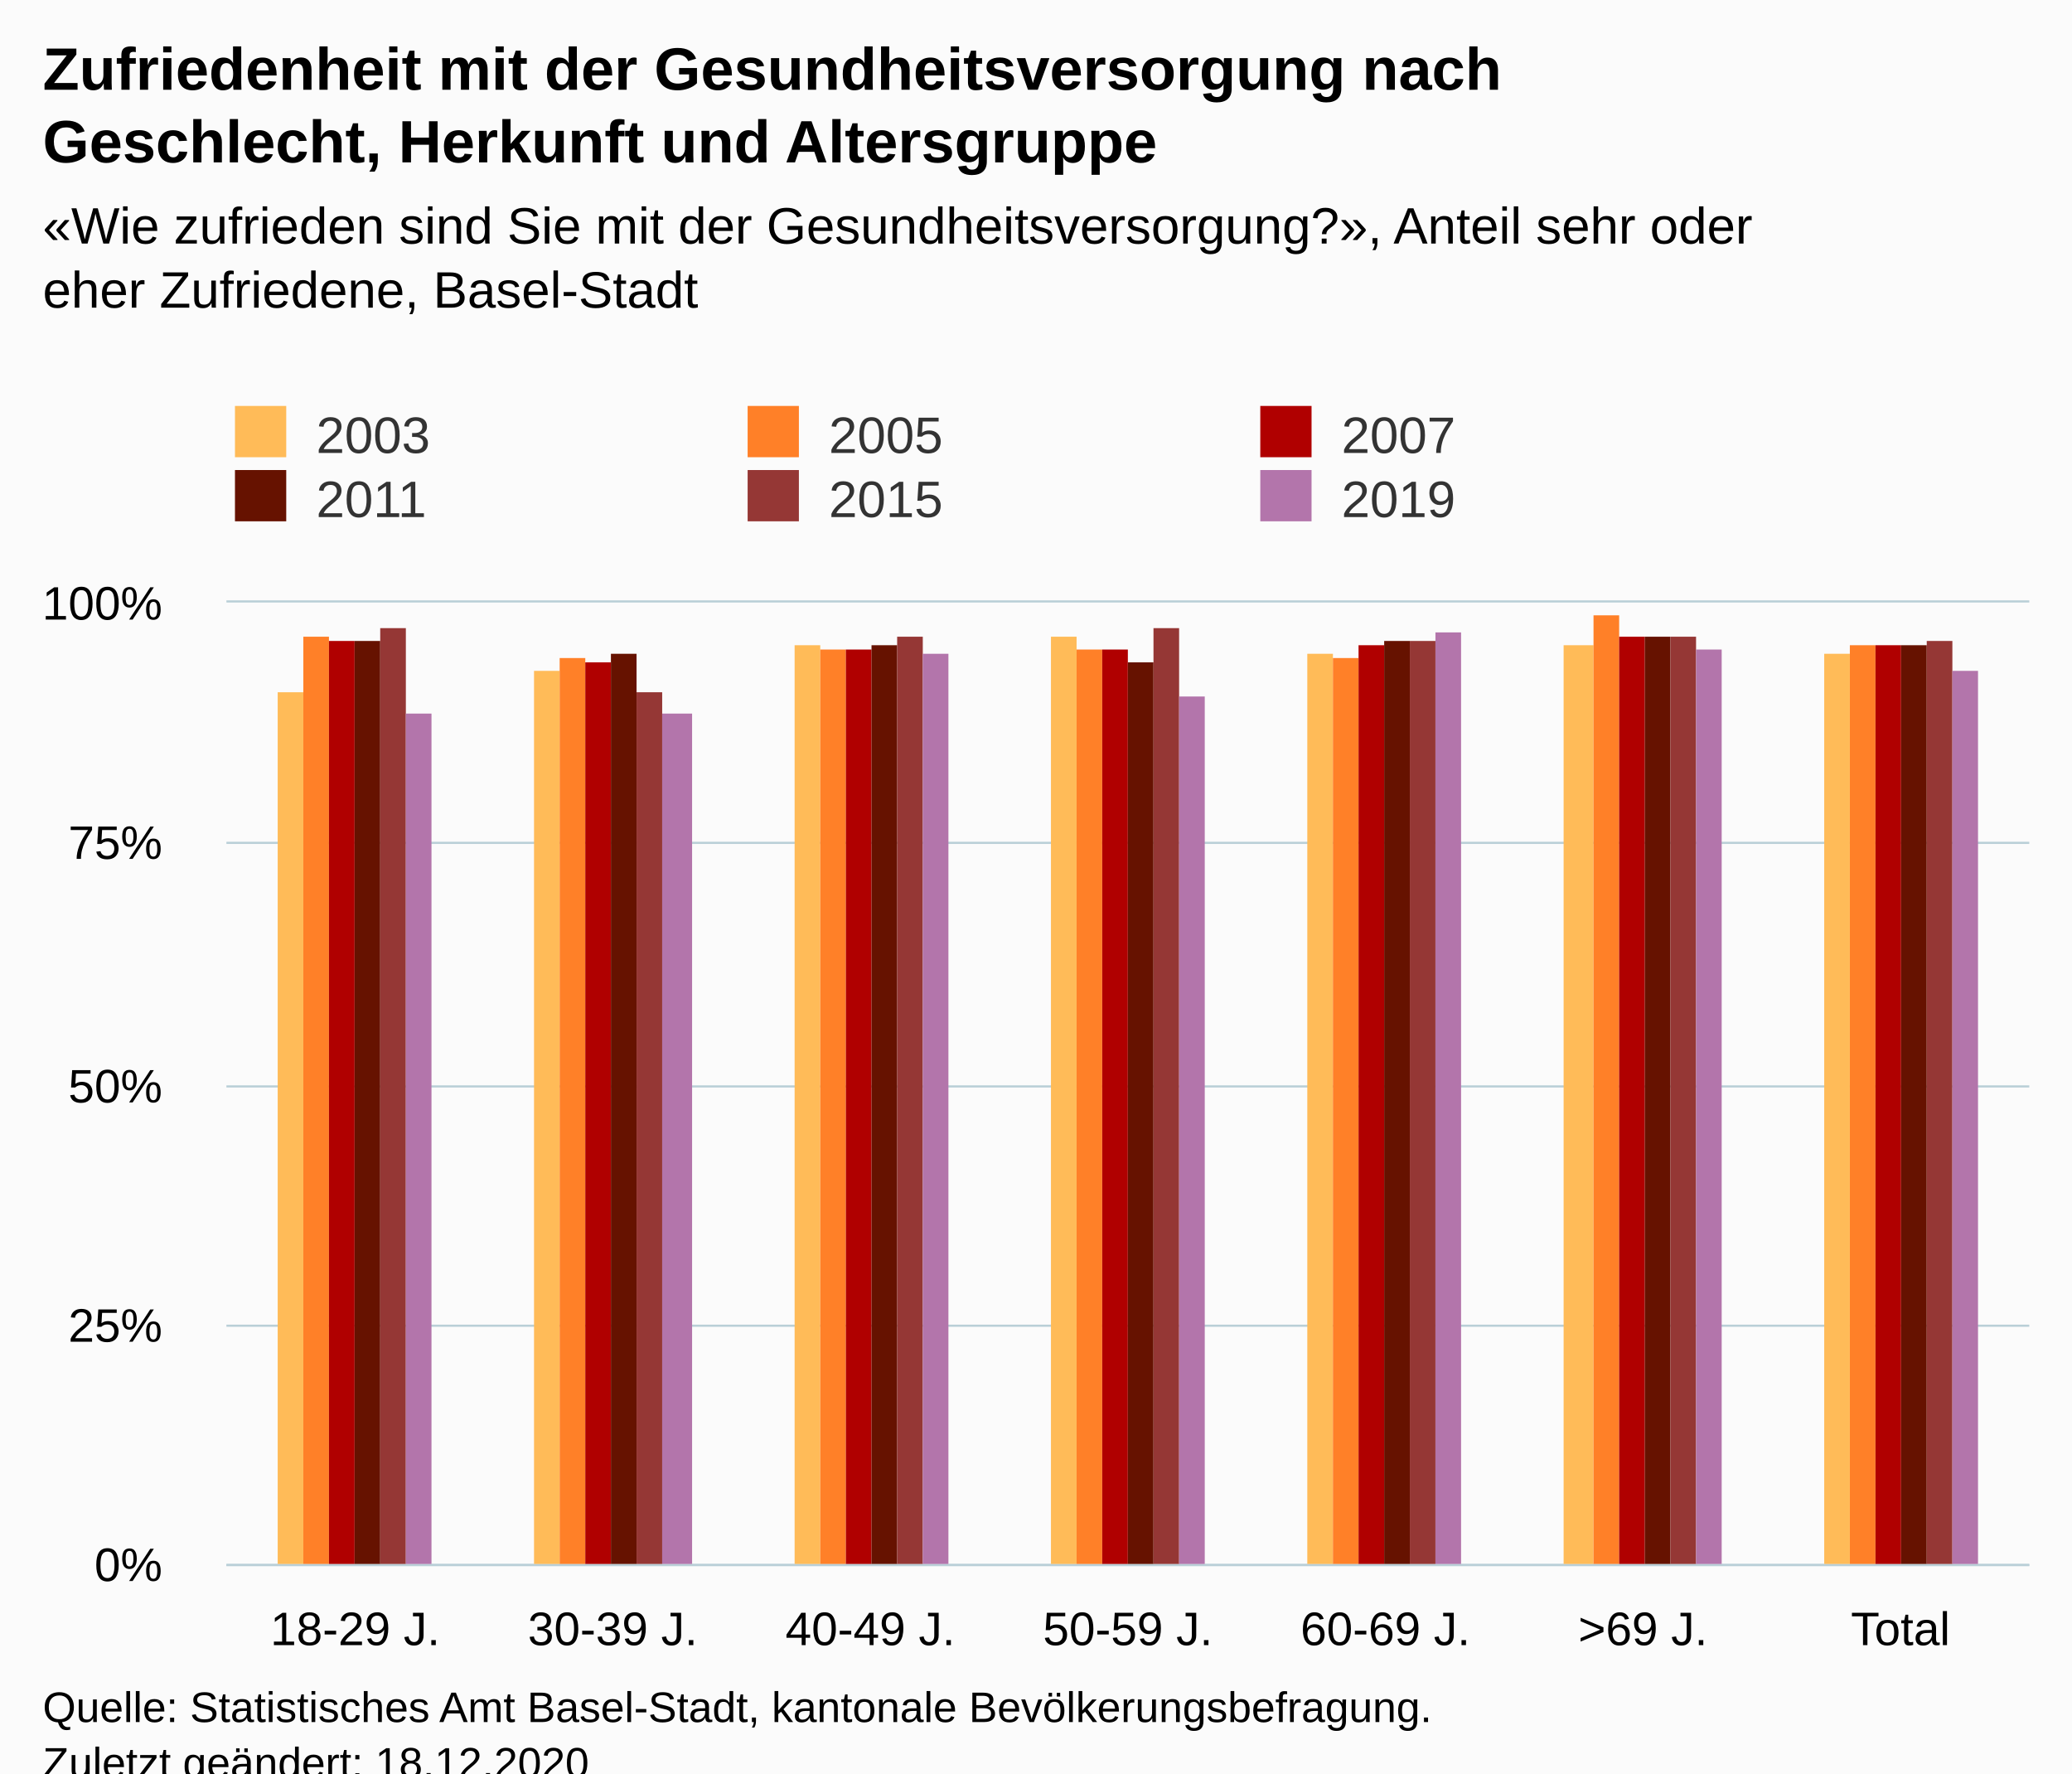
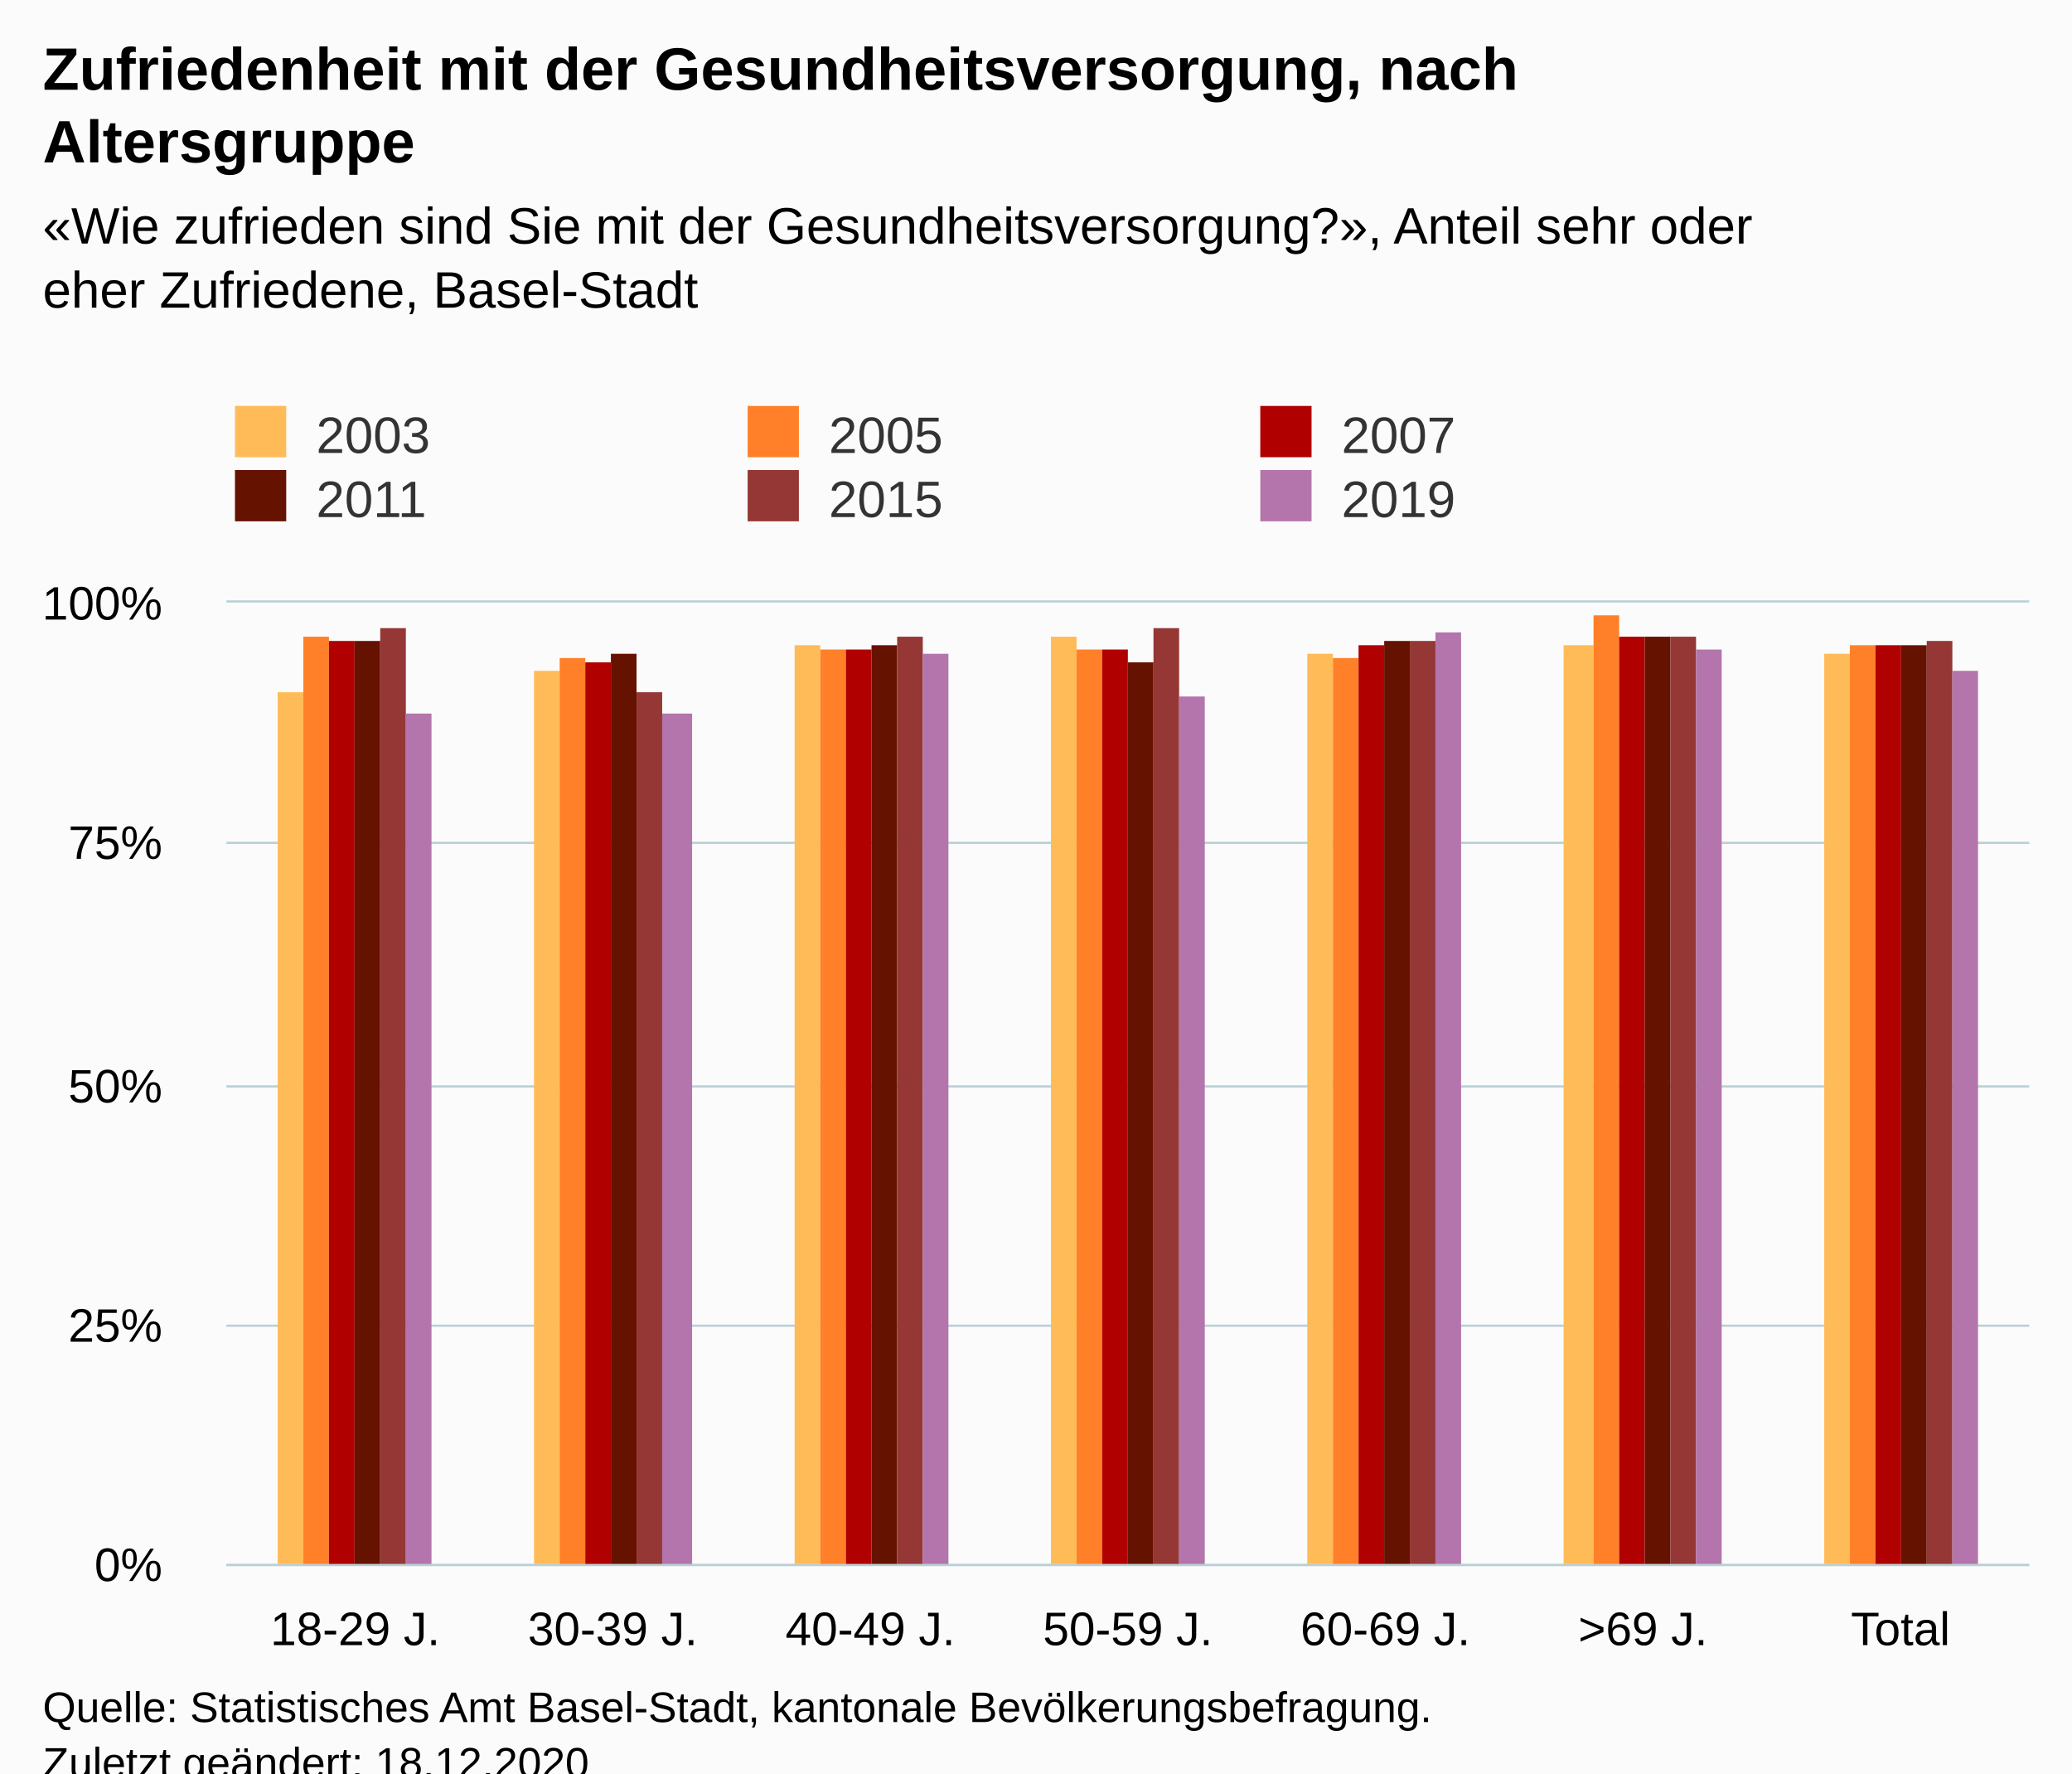
<svg xmlns="http://www.w3.org/2000/svg" version="1.1" class="highcharts-root" style="font-family:Arial;font-size:12px;" viewBox="0 0 485 415">
  <defs>
-     <clipPath id="highcharts-sxljo3v-49-">
+     <clipPath id="highcharts-b5t5dul-49-">
      <rect x="0" y="0" width="422" height="225" fill="none" />
    </clipPath>
-     <clipPath id="highcharts-sxljo3v-57-">
+     <clipPath id="highcharts-b5t5dul-57-">
      <rect x="0" y="0" width="422" height="225" fill="none" />
    </clipPath>
-     <clipPath id="highcharts-sxljo3v-93-">
+     <clipPath id="highcharts-b5t5dul-93-">
      <rect x="53" y="141" width="422" height="225" fill="none" />
    </clipPath>
  </defs>
  <rect fill="#fbfbfb" class="highcharts-background" x="0" y="0" width="485" height="428" rx="0" ry="0" />
  <rect fill="none" class="highcharts-plot-background" x="53" y="141" width="422" height="225" />
  <g class="highcharts-pane-group" data-z-index="0" />
  <g class="highcharts-grid highcharts-xaxis-grid" data-z-index="1">
    <path fill="none" data-z-index="1" class="highcharts-grid-line" d="M 112.5 141 L 112.5 366" opacity="1" />
    <path fill="none" data-z-index="1" class="highcharts-grid-line" d="M 173.5 141 L 173.5 366" opacity="1" />
    <path fill="none" data-z-index="1" class="highcharts-grid-line" d="M 233.5 141 L 233.5 366" opacity="1" />
    <path fill="none" data-z-index="1" class="highcharts-grid-line" d="M 293.5 141 L 293.5 366" opacity="1" />
    <path fill="none" data-z-index="1" class="highcharts-grid-line" d="M 353.5 141 L 353.5 366" opacity="1" />
    <path fill="none" data-z-index="1" class="highcharts-grid-line" d="M 414.5 141 L 414.5 366" opacity="1" />
    <path fill="none" data-z-index="1" class="highcharts-grid-line" d="M 474.5 141 L 474.5 366" opacity="1" />
    <path fill="none" data-z-index="1" class="highcharts-grid-line" d="M 52.5 141 L 52.5 366" opacity="1" />
  </g>
  <g class="highcharts-grid highcharts-yaxis-grid" data-z-index="1">
    <path fill="none" stroke="#B9CFD7" stroke-width="0.5" data-z-index="1" class="highcharts-grid-line" d="M 53 366.25 L 475 366.25" opacity="1" />
    <path fill="none" stroke="#B9CFD7" stroke-width="0.5" data-z-index="1" class="highcharts-grid-line" d="M 53 310.25 L 475 310.25" opacity="1" />
    <path fill="none" stroke="#B9CFD7" stroke-width="0.5" data-z-index="1" class="highcharts-grid-line" d="M 53 254.25 L 475 254.25" opacity="1" />
    <path fill="none" stroke="#B9CFD7" stroke-width="0.5" data-z-index="1" class="highcharts-grid-line" d="M 53 197.25 L 475 197.25" opacity="1" />
    <path fill="none" stroke="#B9CFD7" stroke-width="0.5" data-z-index="1" class="highcharts-grid-line" d="M 53 140.75 L 475 140.75" opacity="1" />
  </g>
  <rect fill="none" class="highcharts-plot-border" data-z-index="1" x="53" y="141" width="422" height="225" />
  <g class="highcharts-axis highcharts-xaxis" data-z-index="2">
    <path fill="none" class="highcharts-axis-line" stroke="#B9CFD7" stroke-width="0.5" data-z-index="7" d="M 53 366.25 L 475 366.25" />
  </g>
  <g class="highcharts-axis highcharts-yaxis" data-z-index="2">
    <path fill="none" class="highcharts-axis-line" data-z-index="7" d="M 53 141 L 53 366" />
  </g>
  <g class="highcharts-series-group" data-z-index="3">
-     <g class="highcharts-series highcharts-series-0 highcharts-column-series" data-z-index="0.1" opacity="1" transform="translate(53,141) scale(1 1)" clip-path="url(#highcharts-sxljo3v-57-)">
+     <g class="highcharts-series highcharts-series-0 highcharts-column-series" data-z-index="0.1" opacity="1" transform="translate(53,141) scale(1 1)" clip-path="url(#highcharts-b5t5dul-57-)">
      <rect x="12" y="21" width="6" height="205" fill="#ffbb58" opacity="1" class="highcharts-point" />
      <rect x="72" y="16" width="6" height="210" fill="#ffbb58" opacity="1" class="highcharts-point" />
      <rect x="133" y="10" width="6" height="216" fill="#ffbb58" opacity="1" class="highcharts-point" />
      <rect x="193" y="8" width="6" height="218" fill="#ffbb58" opacity="1" class="highcharts-point" />
      <rect x="253" y="12" width="6" height="214" fill="#ffbb58" opacity="1" class="highcharts-point" />
      <rect x="313" y="10" width="7" height="216" fill="#ffbb58" opacity="1" class="highcharts-point" />
      <rect x="374" y="12" width="6" height="214" fill="#ffbb58" opacity="1" class="highcharts-point" />
    </g>
    <g class="highcharts-markers highcharts-series-0 highcharts-column-series" data-z-index="0.1" opacity="1" transform="translate(53,141) scale(1 1)" clip-path="none" />
-     <g class="highcharts-series highcharts-series-1 highcharts-column-series" data-z-index="0.1" opacity="1" transform="translate(53,141) scale(1 1)" clip-path="url(#highcharts-sxljo3v-57-)">
+     <g class="highcharts-series highcharts-series-1 highcharts-column-series" data-z-index="0.1" opacity="1" transform="translate(53,141) scale(1 1)" clip-path="url(#highcharts-b5t5dul-57-)">
      <rect x="18" y="8" width="6" height="218" fill="#ff8028" opacity="1" class="highcharts-point" />
      <rect x="78" y="13" width="6" height="213" fill="#ff8028" opacity="1" class="highcharts-point" />
      <rect x="139" y="11" width="6" height="215" fill="#ff8028" opacity="1" class="highcharts-point" />
      <rect x="199" y="11" width="6" height="215" fill="#ff8028" opacity="1" class="highcharts-point" />
      <rect x="259" y="13" width="6" height="213" fill="#ff8028" opacity="1" class="highcharts-point" />
      <rect x="320" y="3" width="6" height="223" fill="#ff8028" opacity="1" class="highcharts-point" />
      <rect x="380" y="10" width="6" height="216" fill="#ff8028" opacity="1" class="highcharts-point" />
    </g>
    <g class="highcharts-markers highcharts-series-1 highcharts-column-series" data-z-index="0.1" opacity="1" transform="translate(53,141) scale(1 1)" clip-path="none" />
-     <g class="highcharts-series highcharts-series-2 highcharts-column-series" data-z-index="0.1" opacity="1" transform="translate(53,141) scale(1 1)" clip-path="url(#highcharts-sxljo3v-57-)">
+     <g class="highcharts-series highcharts-series-2 highcharts-column-series" data-z-index="0.1" opacity="1" transform="translate(53,141) scale(1 1)" clip-path="url(#highcharts-b5t5dul-57-)">
      <rect x="24" y="9" width="6" height="217" fill="#b00000" opacity="1" class="highcharts-point" />
      <rect x="84" y="14" width="6" height="212" fill="#b00000" opacity="1" class="highcharts-point" />
      <rect x="145" y="11" width="6" height="215" fill="#b00000" opacity="1" class="highcharts-point" />
      <rect x="205" y="11" width="6" height="215" fill="#b00000" opacity="1" class="highcharts-point" />
      <rect x="265" y="10" width="6" height="216" fill="#b00000" opacity="1" class="highcharts-point" />
      <rect x="326" y="8" width="6" height="218" fill="#b00000" opacity="1" class="highcharts-point" />
      <rect x="386" y="10" width="6" height="216" fill="#b00000" opacity="1" class="highcharts-point" />
    </g>
    <g class="highcharts-markers highcharts-series-2 highcharts-column-series" data-z-index="0.1" opacity="1" transform="translate(53,141) scale(1 1)" clip-path="none" />
-     <g class="highcharts-series highcharts-series-3 highcharts-column-series" data-z-index="0.1" opacity="1" transform="translate(53,141) scale(1 1)" clip-path="url(#highcharts-sxljo3v-57-)">
+     <g class="highcharts-series highcharts-series-3 highcharts-column-series" data-z-index="0.1" opacity="1" transform="translate(53,141) scale(1 1)" clip-path="url(#highcharts-b5t5dul-57-)">
      <rect x="30" y="9" width="6" height="217" fill="#661200" opacity="1" class="highcharts-point" />
      <rect x="90" y="12" width="6" height="214" fill="#661200" opacity="1" class="highcharts-point" />
      <rect x="151" y="10" width="6" height="216" fill="#661200" opacity="1" class="highcharts-point" />
      <rect x="211" y="14" width="6" height="212" fill="#661200" opacity="1" class="highcharts-point" />
      <rect x="271" y="9" width="6" height="217" fill="#661200" opacity="1" class="highcharts-point" />
      <rect x="332" y="8" width="6" height="218" fill="#661200" opacity="1" class="highcharts-point" />
      <rect x="392" y="10" width="6" height="216" fill="#661200" opacity="1" class="highcharts-point" />
    </g>
    <g class="highcharts-markers highcharts-series-3 highcharts-column-series" data-z-index="0.1" opacity="1" transform="translate(53,141) scale(1 1)" clip-path="none" />
-     <g class="highcharts-series highcharts-series-4 highcharts-column-series" data-z-index="0.1" opacity="1" transform="translate(53,141) scale(1 1)" clip-path="url(#highcharts-sxljo3v-57-)">
+     <g class="highcharts-series highcharts-series-4 highcharts-column-series" data-z-index="0.1" opacity="1" transform="translate(53,141) scale(1 1)" clip-path="url(#highcharts-b5t5dul-57-)">
      <rect x="36" y="6" width="6" height="220" fill="#953735" opacity="1" class="highcharts-point" />
      <rect x="96" y="21" width="6" height="205" fill="#953735" opacity="1" class="highcharts-point" />
      <rect x="157" y="8" width="6" height="218" fill="#953735" opacity="1" class="highcharts-point" />
      <rect x="217" y="6" width="6" height="220" fill="#953735" opacity="1" class="highcharts-point" />
      <rect x="277" y="9" width="6" height="217" fill="#953735" opacity="1" class="highcharts-point" />
      <rect x="338" y="8" width="6" height="218" fill="#953735" opacity="1" class="highcharts-point" />
      <rect x="398" y="9" width="6" height="217" fill="#953735" opacity="1" class="highcharts-point" />
    </g>
    <g class="highcharts-markers highcharts-series-4 highcharts-column-series" data-z-index="0.1" opacity="1" transform="translate(53,141) scale(1 1)" clip-path="none" />
-     <g class="highcharts-series highcharts-series-5 highcharts-column-series" data-z-index="0.1" opacity="1" transform="translate(53,141) scale(1 1)" clip-path="url(#highcharts-sxljo3v-57-)">
+     <g class="highcharts-series highcharts-series-5 highcharts-column-series" data-z-index="0.1" opacity="1" transform="translate(53,141) scale(1 1)" clip-path="url(#highcharts-b5t5dul-57-)">
      <rect x="42" y="26" width="6" height="200" fill="#B375AB" opacity="1" class="highcharts-point" />
      <rect x="102" y="26" width="7" height="200" fill="#B375AB" opacity="1" class="highcharts-point" />
      <rect x="163" y="12" width="6" height="214" fill="#B375AB" opacity="1" class="highcharts-point" />
      <rect x="223" y="22" width="6" height="204" fill="#B375AB" opacity="1" class="highcharts-point" />
      <rect x="283" y="7" width="6" height="219" fill="#B375AB" opacity="1" class="highcharts-point" />
      <rect x="344" y="11" width="6" height="215" fill="#B375AB" opacity="1" class="highcharts-point" />
      <rect x="404" y="16" width="6" height="210" fill="#B375AB" opacity="1" class="highcharts-point" />
    </g>
    <g class="highcharts-markers highcharts-series-5 highcharts-column-series" data-z-index="0.1" opacity="1" transform="translate(53,141) scale(1 1)" clip-path="none" />
  </g>
  <text x="10" text-anchor="start" class="highcharts-title" data-z-index="4" style="color:#000000;font-size:14px;font-weight:bold;fill:#000000;" y="21">
-     <tspan>Zufriedenheit mit der Gesundheitsversorgung nach</tspan>
-     <tspan dy="17" x="10">Geschlecht, Herkunft und Altersgruppe</tspan>
+     <tspan>Zufriedenheit mit der Gesundheitsversorgung, nach</tspan>
+     <tspan dy="17" x="10">Altersgruppe</tspan>
  </text>
  <text x="10" text-anchor="start" class="highcharts-subtitle" data-z-index="4" style="color:#000000;font-size:12px;font-weight:normal;fill:#000000;" y="57">
    <tspan>«Wie zufrieden sind Sie mit der Gesundheitsversorgung?», Anteil sehr oder</tspan>
    <tspan dy="15" x="10">eher Zufriedene, Basel-Stadt</tspan>
  </text>
  <text x="10" text-anchor="start" class="highcharts-caption" data-z-index="4" style="color:#666666;fill:#666666;" y="400" />
  <g class="highcharts-legend" data-z-index="7" transform="translate(45,88)">
    <rect fill="none" class="highcharts-legend-box" rx="0" ry="0" x="0" y="0" width="356" height="41" visibility="visible" />
    <g data-z-index="1">
      <g>
        <g class="highcharts-legend-item highcharts-column-series highcharts-color-undefined highcharts-series-0" data-z-index="1" transform="translate(8,3)">
          <text x="21" style="color:#333333;cursor:pointer;font-size:12px;font-weight:normal;fill:#333333;" text-anchor="start" data-z-index="2" y="15">
            <tspan>2003</tspan>
          </text>
          <rect x="2" y="4" width="12" height="12" fill="#ffbb58" class="highcharts-point" data-z-index="3" />
        </g>
        <g class="highcharts-legend-item highcharts-column-series highcharts-color-undefined highcharts-series-1" data-z-index="1" transform="translate(128,3)">
          <text x="21" y="15" style="color:#333333;cursor:pointer;font-size:12px;font-weight:normal;fill:#333333;" text-anchor="start" data-z-index="2">
            <tspan>2005</tspan>
          </text>
          <rect x="2" y="4" width="12" height="12" fill="#ff8028" class="highcharts-point" data-z-index="3" />
        </g>
        <g class="highcharts-legend-item highcharts-column-series highcharts-color-undefined highcharts-series-2" data-z-index="1" transform="translate(248,3)">
          <text x="21" y="15" style="color:#333333;cursor:pointer;font-size:12px;font-weight:normal;fill:#333333;" text-anchor="start" data-z-index="2">
            <tspan>2007</tspan>
          </text>
          <rect x="2" y="4" width="12" height="12" fill="#b00000" class="highcharts-point" data-z-index="3" />
        </g>
        <g class="highcharts-legend-item highcharts-column-series highcharts-color-undefined highcharts-series-3" data-z-index="1" transform="translate(8,18)">
          <text x="21" y="15" style="color:#333333;cursor:pointer;font-size:12px;font-weight:normal;fill:#333333;" text-anchor="start" data-z-index="2">
            <tspan>2011</tspan>
          </text>
          <rect x="2" y="4" width="12" height="12" fill="#661200" class="highcharts-point" data-z-index="3" />
        </g>
        <g class="highcharts-legend-item highcharts-column-series highcharts-color-undefined highcharts-series-4" data-z-index="1" transform="translate(128,18)">
          <text x="21" y="15" style="color:#333333;cursor:pointer;font-size:12px;font-weight:normal;fill:#333333;" text-anchor="start" data-z-index="2">
            <tspan>2015</tspan>
          </text>
          <rect x="2" y="4" width="12" height="12" fill="#953735" class="highcharts-point" data-z-index="3" />
        </g>
        <g class="highcharts-legend-item highcharts-column-series highcharts-color-undefined highcharts-series-5" data-z-index="1" transform="translate(248,18)">
          <text x="21" y="15" style="color:#333333;cursor:pointer;font-size:12px;font-weight:normal;fill:#333333;" text-anchor="start" data-z-index="2">
            <tspan>2019</tspan>
          </text>
          <rect x="2" y="4" width="12" height="12" fill="#B375AB" class="highcharts-point" data-z-index="3" />
        </g>
      </g>
    </g>
  </g>
  <g class="highcharts-axis-labels highcharts-xaxis-labels" data-z-index="7">
    <text x="83.143" style="color:#000000;cursor:default;font-size:11px;fill:#000000;" text-anchor="middle" transform="translate(0,0)" y="385" opacity="1">
      <tspan>18-29 J.</tspan>
    </text>
    <text x="143.429" style="color:#000000;cursor:default;font-size:11px;fill:#000000;" text-anchor="middle" transform="translate(0,0)" y="385" opacity="1">
      <tspan>30-39 J.</tspan>
    </text>
    <text x="203.714" style="color:#000000;cursor:default;font-size:11px;fill:#000000;" text-anchor="middle" transform="translate(0,0)" y="385" opacity="1">
      <tspan>40-49 J.</tspan>
    </text>
    <text x="264" style="color:#000000;cursor:default;font-size:11px;fill:#000000;" text-anchor="middle" transform="translate(0,0)" y="385" opacity="1">
      <tspan>50-59 J.</tspan>
    </text>
    <text x="324.286" style="color:#000000;cursor:default;font-size:11px;fill:#000000;" text-anchor="middle" transform="translate(0,0)" y="385" opacity="1">
      <tspan>60-69 J.</tspan>
    </text>
    <text x="384.571" style="color:#000000;cursor:default;font-size:11px;fill:#000000;" text-anchor="middle" transform="translate(0,0)" y="385" opacity="1">
      <tspan>&gt;69 J.</tspan>
    </text>
    <text x="444.857" style="color:#000000;cursor:default;font-size:11px;fill:#000000;" text-anchor="middle" transform="translate(0,0)" y="385" opacity="1">Total</text>
  </g>
  <g class="highcharts-axis-labels highcharts-yaxis-labels" data-z-index="7">
    <text x="38" style="color:#000000;cursor:default;font-size:11px;fill:#000000;" text-anchor="end" transform="translate(0,0)" y="370" opacity="1">0%</text>
    <text x="38" style="color:#000000;cursor:default;font-size:11px;fill:#000000;" text-anchor="end" transform="translate(0,0)" y="314" opacity="1">25%</text>
    <text x="38" style="color:#000000;cursor:default;font-size:11px;fill:#000000;" text-anchor="end" transform="translate(0,0)" y="258" opacity="1">50%</text>
    <text x="38" style="color:#000000;cursor:default;font-size:11px;fill:#000000;" text-anchor="end" transform="translate(0,0)" y="201" opacity="1">75%</text>
    <text x="38" style="color:#000000;cursor:default;font-size:11px;fill:#000000;" text-anchor="end" transform="translate(0,0)" y="145" opacity="1">100%</text>
  </g>
  <text x="10" class="highcharts-credits" text-anchor="start" data-z-index="8" style="cursor:default;color:#000000;font-size:10px;fill:#000000;" y="403">
    <tspan>Quelle: Statistisches Amt Basel-Stadt, kantonale Bevölkerungsbefragung.</tspan>
    <tspan x="10" dy="13">Zuletzt geändert: 18.12.2020</tspan>
  </text>
-   <g class="highcharts-control-points" data-z-index="99" clip-path="url(#highcharts-sxljo3v-93-)" />
+   <g class="highcharts-control-points" data-z-index="99" clip-path="url(#highcharts-b5t5dul-93-)" />
</svg>
